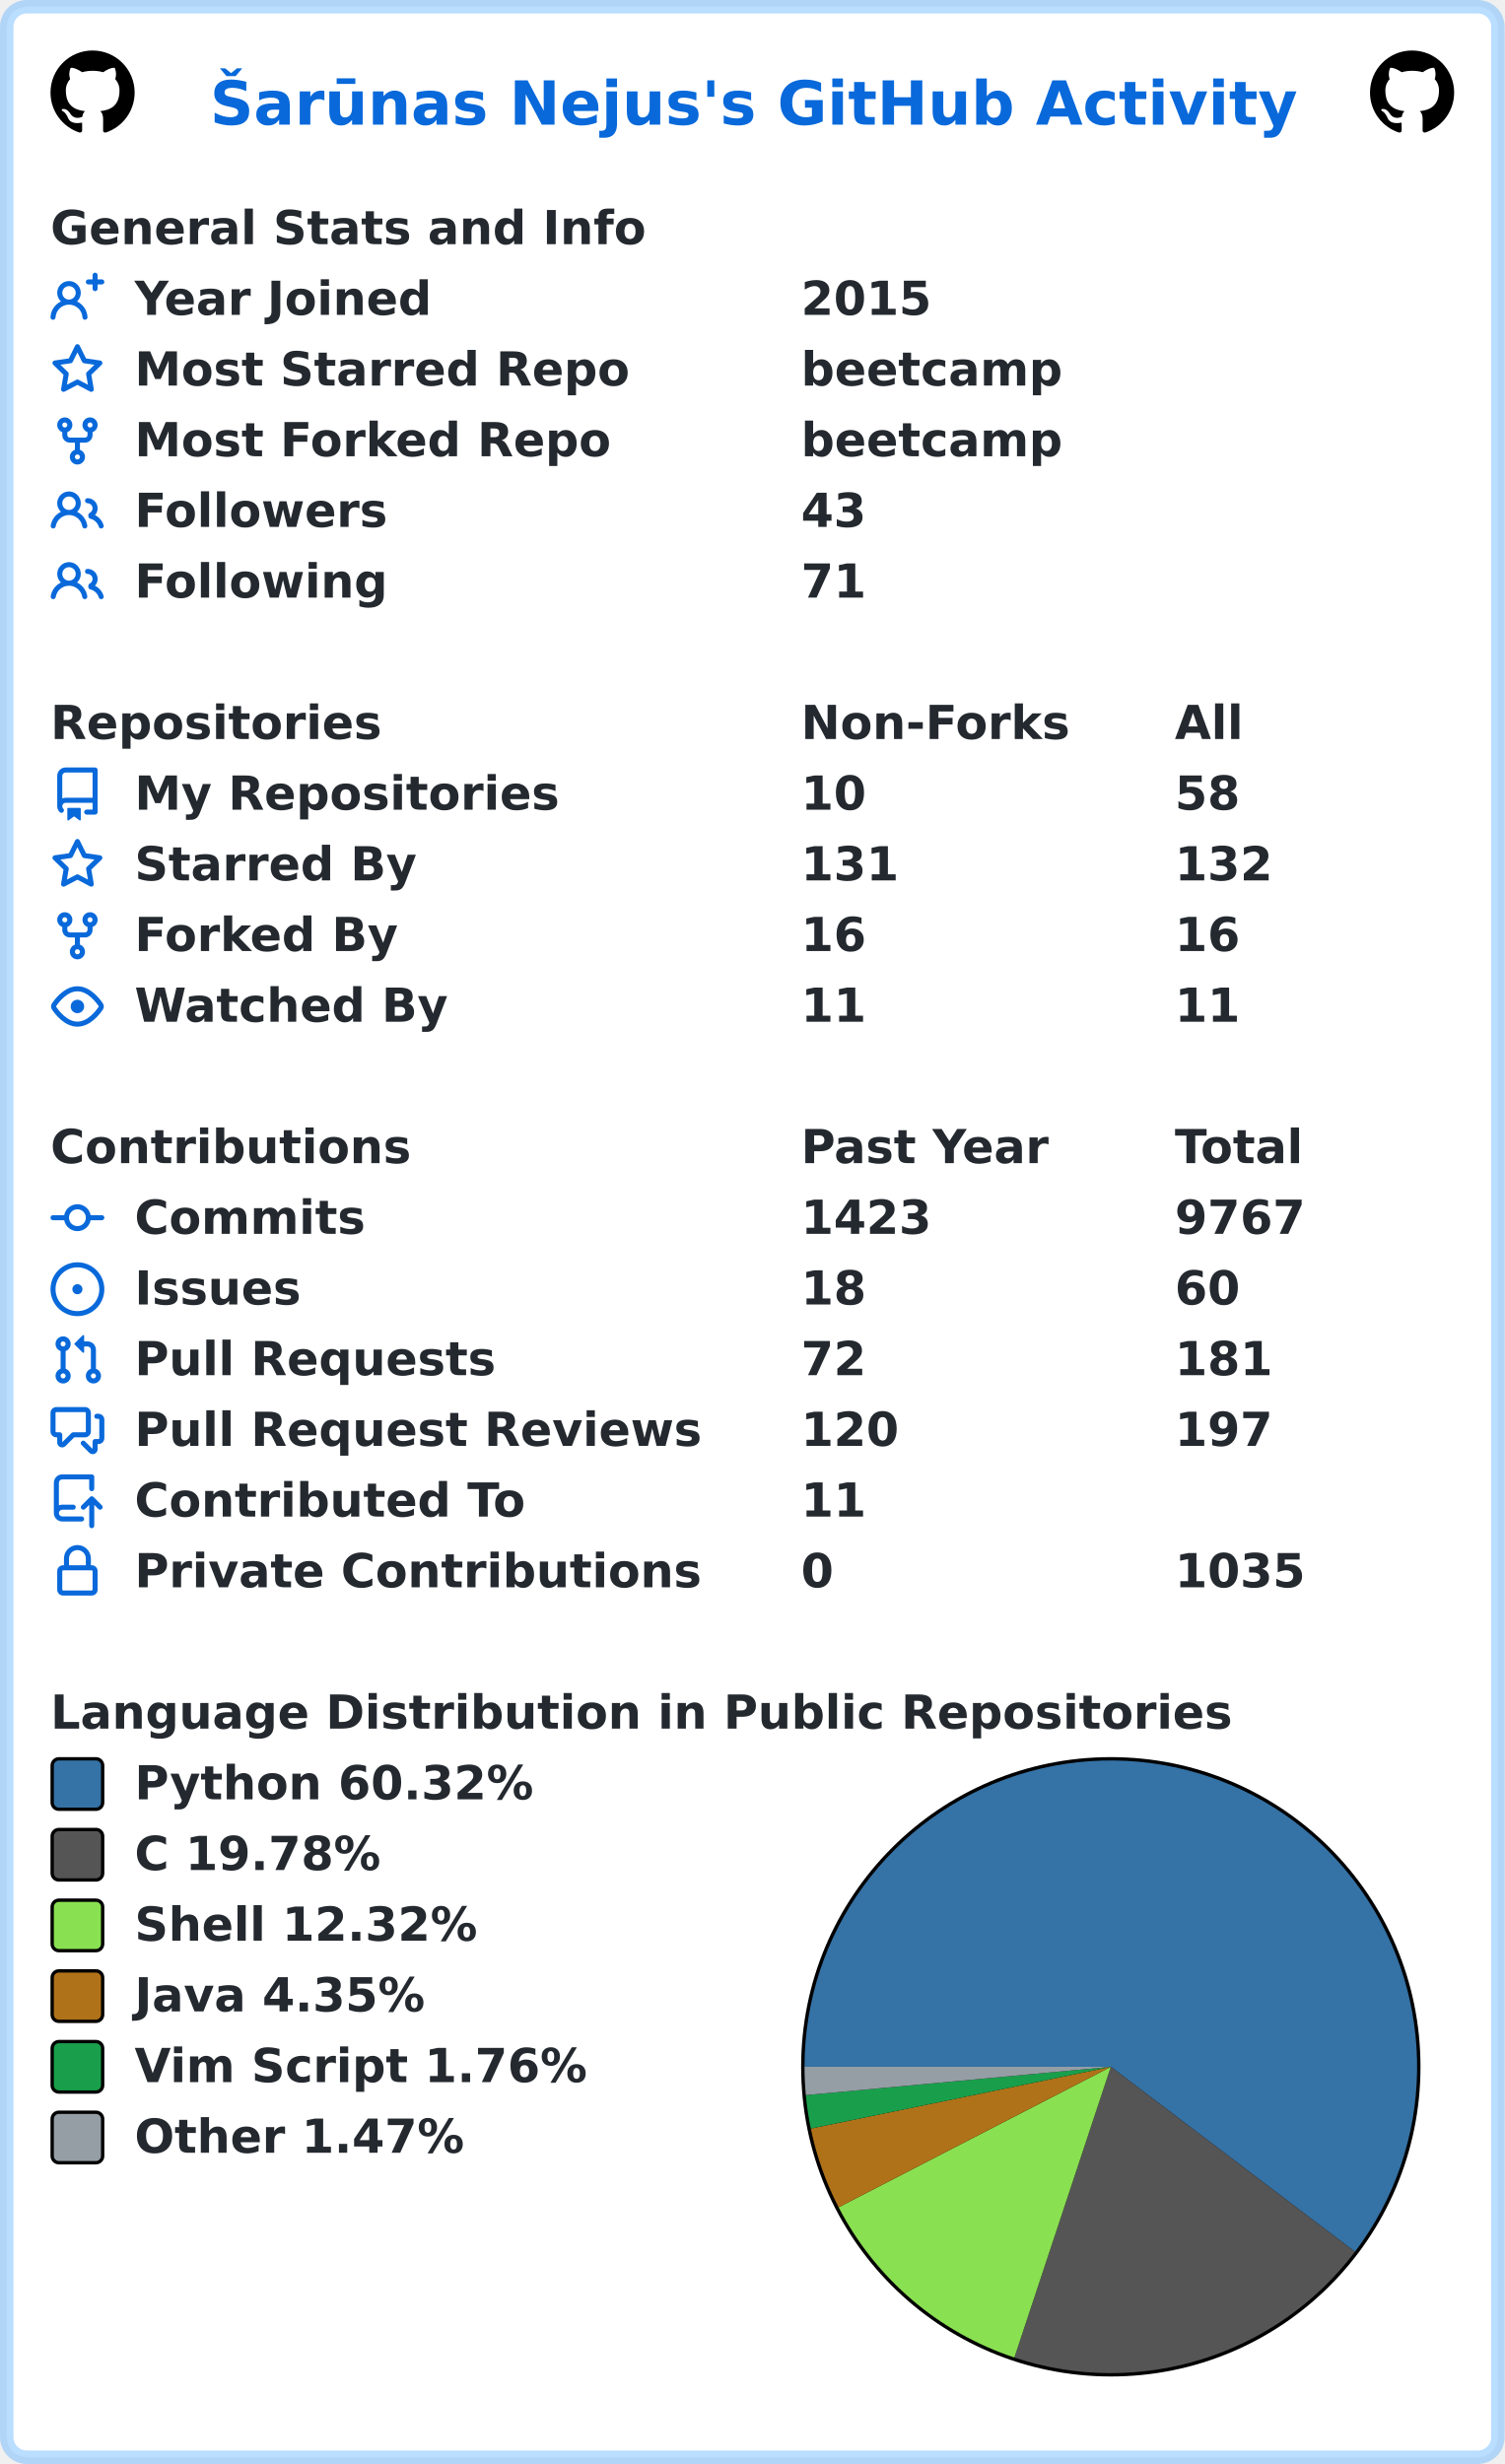
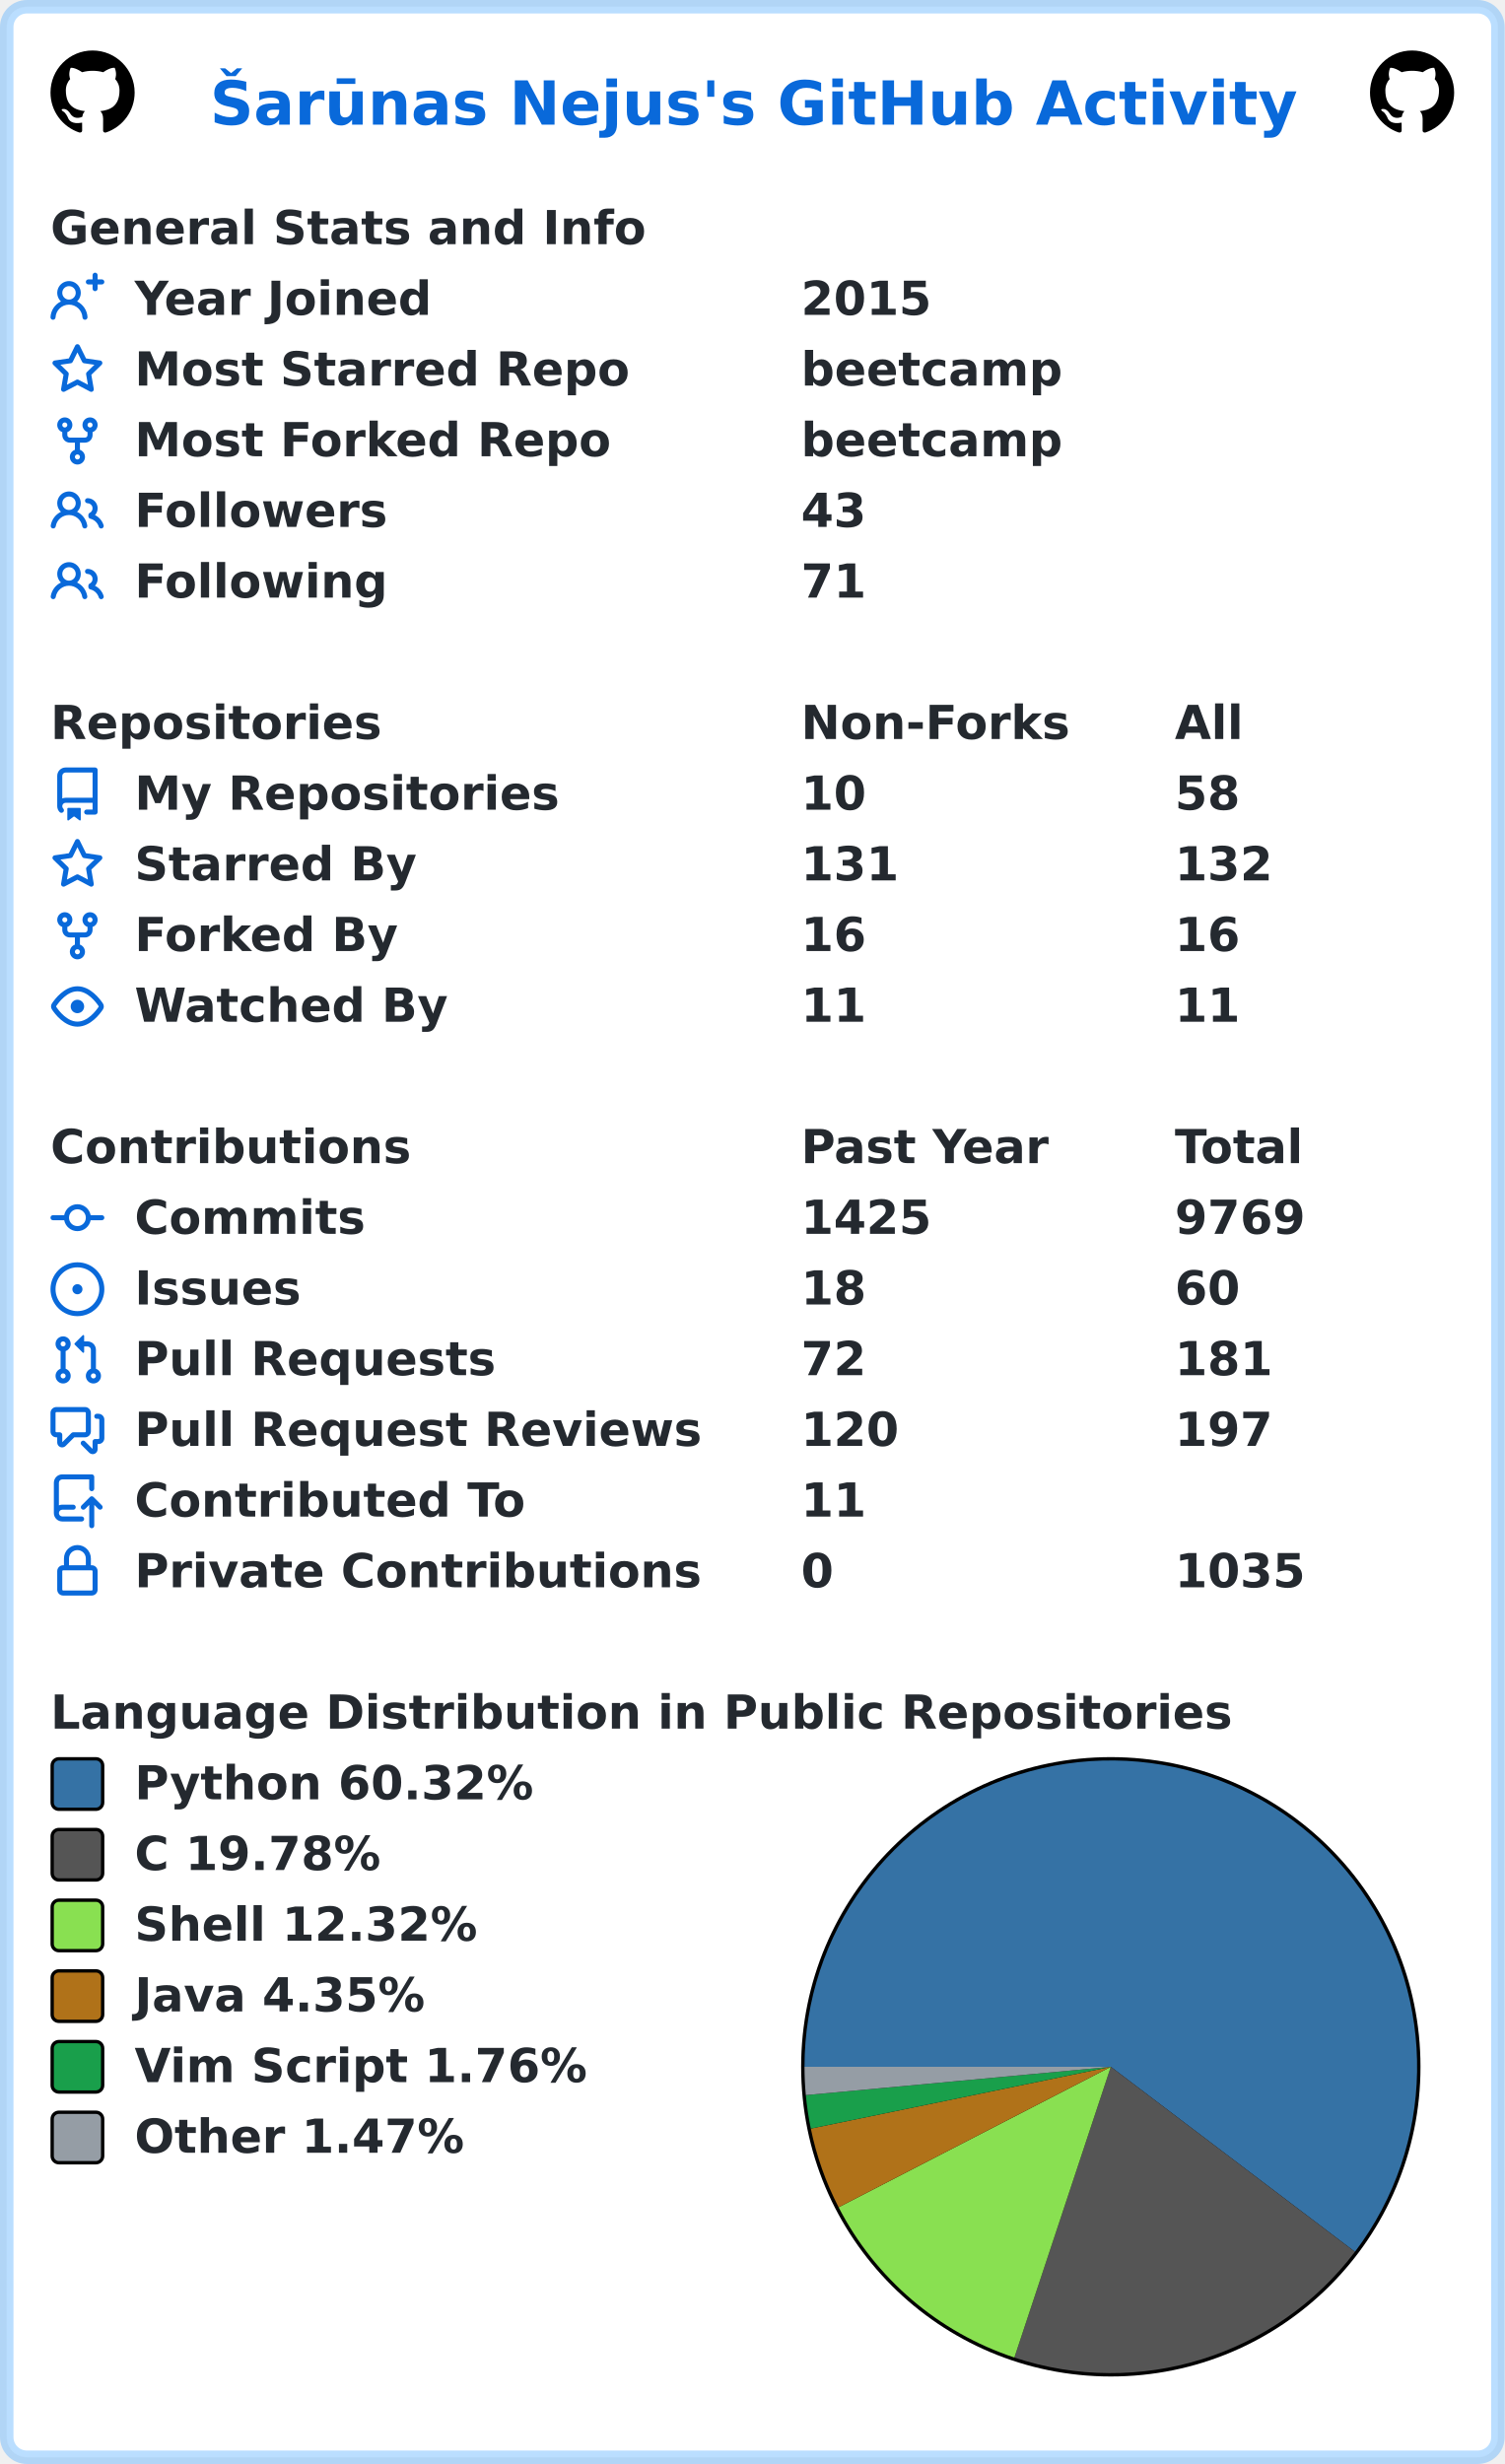
<svg xmlns="http://www.w3.org/2000/svg" width="447" height="732" viewBox="0 0 447 732" lang="en" xml:lang="en">
  <rect x="2" y="2" stroke-width="4" rx="6" width="443" height="728" stroke="rgba(84,174,255,0.4)" fill="#ffffff" />
  <g font-weight="600" font-size="110pt" font-family="Verdana,Geneva,DejaVu Sans,sans-serif" text-rendering="geometricPrecision">
    <text x="507" y="301" lengthAdjust="spacingAndGlyphs" textLength="2613" transform="scale(0.123)" fill="#0969da">Šarūnas Nejus's GitHub Activity</text>
    <svg x="15" y="15" width="25" height="25" viewBox="0 0 16 16">
      <path fill="#000000" fill-rule="evenodd" d="M8 0C3.58 0 0 3.58 0 8c0 3.54 2.29 6.53 5.47 7.59.4.07.55-.17.55-.38 0-.19-.01-.82-.01-1.49-2.01.37-2.53-.49-2.69-.94-.09-.23-.48-.94-.82-1.13-.28-.15-.68-.52-.01-.53.63-.01 1.08.58 1.23.82.72 1.21 1.87.87 2.33.66.07-.52.28-.87.51-1.07-1.78-.2-3.64-.89-3.64-3.95 0-.87.31-1.59.82-2.15-.08-.2-.36-1.02.08-2.12 0 0 .67-.21 2.2.82.64-.18 1.32-.27 2-.27.68 0 1.36.09 2 .27 1.53-1.04 2.2-.82 2.2-.82.44 1.1.16 1.92.08 2.12.51.56.82 1.27.82 2.15 0 3.07-1.87 3.75-3.65 3.95.29.25.54.73.54 1.48 0 1.07-.01 1.93-.01 2.2 0 .21.15.46.55.38A8.013 8.013 0 0016 8c0-4.42-3.58-8-8-8z" />
    </svg>
    <svg x="407" y="15" width="25" height="25" viewBox="0 0 16 16">
      <path fill="#000000" fill-rule="evenodd" d="M8 0C3.58 0 0 3.58 0 8c0 3.54 2.29 6.53 5.47 7.59.4.07.55-.17.55-.38 0-.19-.01-.82-.01-1.49-2.01.37-2.53-.49-2.69-.94-.09-.23-.48-.94-.82-1.13-.28-.15-.68-.52-.01-.53.63-.01 1.08.58 1.23.82.72 1.21 1.87.87 2.33.66.07-.52.28-.87.51-1.07-1.78-.2-3.64-.89-3.64-3.95 0-.87.31-1.59.82-2.15-.08-.2-.36-1.02.08-2.12 0 0 .67-.21 2.2.82.64-.18 1.32-.27 2-.27.68 0 1.36.09 2 .27 1.53-1.04 2.2-.82 2.2-.82.44 1.1.16 1.92.08 2.12.51.56.82 1.27.82 2.15 0 3.07-1.87 3.75-3.65 3.95.29.25.54.73.54 1.48 0 1.07-.01 1.93-.01 2.2 0 .21.15.46.55.38A8.013 8.013 0 0016 8c0-4.42-3.58-8-8-8z" />
    </svg>
    <g transform="translate(0, 60)" fill="#24292f">
      <g transform="translate(15, 0)">
        <g transform="scale(0.095)">
          <text x="0" y="132" textLength="1851" lengthAdjust="spacingAndGlyphs">General Stats and Info</text>
        </g>
      </g>
      <g transform="translate(15, 21)">
        <path fill="#0969da" fill-rule="evenodd" d="M13.25 0a.75.75 0 01.75.75V2h1.25a.75.75 0 010 1.5H14v1.25a.75.75 0 01-1.5 0V3.5h-1.25a.75.75 0 010-1.5h1.25V.75a.75.75 0 01.75-.75zM5.5 4a2 2 0 100 4 2 2 0 000-4zm2.4 4.548a3.5 3.5 0 10-4.799 0 5.527 5.527 0 00-3.1 4.66.75.75 0 101.498.085A4.01 4.01 0 015.5 9.5a4.01 4.01 0 014.001 3.793.75.75 0 101.498-.086 5.527 5.527 0 00-3.1-4.659z" />
        <g transform="scale(0.095)">
          <text lengthAdjust="spacingAndGlyphs" textLength="932" x="263" y="132">Year Joined</text>
          <text lengthAdjust="spacingAndGlyphs" textLength="420" x="2347" y="132">2015</text>
        </g>
      </g>
      <g transform="translate(15, 42)">
        <path fill="#0969da" fill-rule="evenodd" d="M8 .25a.75.75 0 01.673.418l1.882 3.815 4.21.612a.75.75 0 01.416 1.279l-3.046 2.97.719 4.192a.75.75 0 01-1.088.791L8 12.347l-3.766 1.98a.75.75 0 01-1.088-.79l.72-4.194L.818 6.374a.75.75 0 01.416-1.28l4.21-.611L7.327.668A.75.75 0 018 .25zm0 2.445L6.615 5.5a.75.75 0 01-.564.41l-3.097.45 2.24 2.184a.75.75 0 01.216.664l-.528 3.084 2.769-1.456a.75.75 0 01.698 0l2.77 1.456-.53-3.084a.75.75 0 01.216-.664l2.24-2.183-3.096-.45a.75.75 0 01-.564-.41L8 2.694v.001z" />
        <g transform="scale(0.095)">
          <text lengthAdjust="spacingAndGlyphs" textLength="1532" x="263" y="132">Most Starred Repo</text>
          <text lengthAdjust="spacingAndGlyphs" textLength="830" x="2347" y="132">beetcamp</text>
        </g>
      </g>
      <g transform="translate(15, 63)">
        <path fill="#0969da" fill-rule="evenodd" d="M5 3.25a.75.75 0 11-1.5 0 .75.75 0 011.5 0zm0 2.122a2.25 2.25 0 10-1.5 0v.878A2.25 2.25 0 005.75 8.5h1.5v2.128a2.251 2.251 0 101.5 0V8.5h1.5a2.25 2.25 0 002.25-2.25v-.878a2.25 2.25 0 10-1.5 0v.878a.75.75 0 01-.75.75h-4.5A.75.75 0 015 6.25v-.878zm3.75 7.378a.75.75 0 11-1.5 0 .75.75 0 011.5 0zm3-8.75a.75.75 0 100-1.5.75.75 0 000 1.5z" />
        <g transform="scale(0.095)">
          <text lengthAdjust="spacingAndGlyphs" textLength="1485" x="263" y="132">Most Forked Repo</text>
          <text lengthAdjust="spacingAndGlyphs" textLength="830" x="2347" y="132">beetcamp</text>
        </g>
      </g>
      <g transform="translate(15, 84)">
        <path fill="#0969da" fill-rule="evenodd" d="M5.5 3.5a2 2 0 100 4 2 2 0 000-4zM2 5.5a3.5 3.5 0 115.898 2.549 5.507 5.507 0 013.034 4.084.75.75 0 11-1.482.235 4.001 4.001 0 00-7.9 0 .75.75 0 01-1.482-.236A5.507 5.507 0 013.102 8.05 3.49 3.49 0 012 5.5zM11 4a.75.75 0 100 1.5 1.5 1.5 0 01.666 2.844.75.75 0 00-.416.672v.352a.75.75 0 00.574.73c1.2.289 2.162 1.2 2.522 2.372a.75.75 0 101.434-.44 5.01 5.01 0 00-2.56-3.012A3 3 0 0011 4z" />
        <g transform="scale(0.095)">
          <text lengthAdjust="spacingAndGlyphs" textLength="778" x="263" y="132">Followers</text>
          <text lengthAdjust="spacingAndGlyphs" textLength="210" x="2347" y="132">43</text>
        </g>
      </g>
      <g transform="translate(15, 105)">
        <path fill="#0969da" fill-rule="evenodd" d="M5.5 3.5a2 2 0 100 4 2 2 0 000-4zM2 5.5a3.5 3.5 0 115.898 2.549 5.507 5.507 0 013.034 4.084.75.75 0 11-1.482.235 4.001 4.001 0 00-7.9 0 .75.75 0 01-1.482-.236A5.507 5.507 0 013.102 8.05 3.49 3.49 0 012 5.5zM11 4a.75.75 0 100 1.5 1.5 1.5 0 01.666 2.844.75.75 0 00-.416.672v.352a.75.75 0 00.574.73c1.2.289 2.162 1.2 2.522 2.372a.75.75 0 101.434-.44 5.01 5.01 0 00-2.56-3.012A3 3 0 0011 4z" />
        <g transform="scale(0.095)">
          <text lengthAdjust="spacingAndGlyphs" textLength="780" x="263" y="132">Following</text>
          <text lengthAdjust="spacingAndGlyphs" textLength="210" x="2347" y="132">71</text>
        </g>
      </g>
    </g>
    <g transform="translate(0, 207)" fill="#24292f">
      <g transform="translate(15, 0)">
        <g transform="scale(0.095)">
          <text x="0" y="132" textLength="1020" lengthAdjust="spacingAndGlyphs">Repositories</text>
          <text x="2347" y="132" textLength="832" lengthAdjust="spacingAndGlyphs">Non-Forks</text>
          <text x="3516" y="132" textLength="206" lengthAdjust="spacingAndGlyphs">All</text>
        </g>
      </g>
      <g transform="translate(15, 21)">
        <path fill="#0969da" fill-rule="evenodd" d="M2 2.5A2.5 2.5 0 014.5 0h8.75a.75.75 0 01.75.75v12.5a.75.75 0 01-.75.75h-2.5a.75.75 0 110-1.5h1.75v-2h-8a1 1 0 00-.714 1.7.75.75 0 01-1.072 1.05A2.495 2.495 0 012 11.5v-9zm10.5-1V9h-8c-.356 0-.694.074-1 .208V2.5a1 1 0 011-1h8zM5 12.25v3.25a.25.25 0 00.4.2l1.45-1.087a.25.25 0 01.3 0L8.6 15.7a.25.25 0 00.4-.2v-3.25a.25.25 0 00-.25-.25h-3.5a.25.25 0 00-.25.25z" />
        <g transform="scale(0.095)">
          <text lengthAdjust="spacingAndGlyphs" textLength="1312" x="263" y="132">My Repositories</text>
          <text lengthAdjust="spacingAndGlyphs" textLength="210" x="2347" y="132">10</text>
          <text lengthAdjust="spacingAndGlyphs" textLength="210" x="3516" y="132">58</text>
        </g>
      </g>
      <g transform="translate(15, 42)">
        <path fill="#0969da" fill-rule="evenodd" d="M8 .25a.75.75 0 01.673.418l1.882 3.815 4.21.612a.75.75 0 01.416 1.279l-3.046 2.97.719 4.192a.75.75 0 01-1.088.791L8 12.347l-3.766 1.98a.75.75 0 01-1.088-.79l.72-4.194L.818 6.374a.75.75 0 01.416-1.28l4.21-.611L7.327.668A.75.75 0 018 .25zm0 2.445L6.615 5.5a.75.75 0 01-.564.41l-3.097.45 2.24 2.184a.75.75 0 01.216.664l-.528 3.084 2.769-1.456a.75.75 0 01.698 0l2.77 1.456-.53-3.084a.75.75 0 01.216-.664l2.24-2.183-3.096-.45a.75.75 0 01-.564-.41L8 2.694v.001z" />
        <g transform="scale(0.095)">
          <text lengthAdjust="spacingAndGlyphs" textLength="874" x="263" y="132">Starred By</text>
          <text lengthAdjust="spacingAndGlyphs" textLength="315" x="2347" y="132">131</text>
          <text lengthAdjust="spacingAndGlyphs" textLength="315" x="3516" y="132">132</text>
        </g>
      </g>
      <g transform="translate(15, 63)">
        <path fill="#0969da" fill-rule="evenodd" d="M5 3.25a.75.75 0 11-1.5 0 .75.75 0 011.5 0zm0 2.122a2.25 2.25 0 10-1.5 0v.878A2.25 2.25 0 005.75 8.5h1.5v2.128a2.251 2.251 0 101.5 0V8.5h1.5a2.25 2.25 0 002.25-2.25v-.878a2.25 2.25 0 10-1.5 0v.878a.75.75 0 01-.75.75h-4.5A.75.75 0 015 6.25v-.878zm3.75 7.378a.75.75 0 11-1.5 0 .75.75 0 011.5 0zm3-8.75a.75.75 0 100-1.5.75.75 0 000 1.5z" />
        <g transform="scale(0.095)">
          <text lengthAdjust="spacingAndGlyphs" textLength="828" x="263" y="132">Forked By</text>
          <text lengthAdjust="spacingAndGlyphs" textLength="210" x="2347" y="132">16</text>
          <text lengthAdjust="spacingAndGlyphs" textLength="210" x="3516" y="132">16</text>
        </g>
      </g>
      <g transform="translate(15, 84)">
        <path fill="#0969da" fill-rule="evenodd" d="M1.679 7.932c.412-.621 1.242-1.75 2.366-2.717C5.175 4.242 6.527 3.5 8 3.5c1.473 0 2.824.742 3.955 1.715 1.124.967 1.954 2.096 2.366 2.717a.119.119 0 010 .136c-.412.621-1.242 1.75-2.366 2.717C10.825 11.758 9.473 12.5 8 12.5c-1.473 0-2.824-.742-3.955-1.715C2.92 9.818 2.09 8.69 1.679 8.068a.119.119 0 010-.136zM8 2c-1.981 0-3.67.992-4.933 2.078C1.797 5.169.88 6.423.43 7.1a1.619 1.619 0 000 1.798c.45.678 1.367 1.932 2.637 3.024C4.329 13.008 6.019 14 8 14c1.981 0 3.67-.992 4.933-2.078 1.27-1.091 2.187-2.345 2.637-3.023a1.619 1.619 0 000-1.798c-.45-.678-1.367-1.932-2.637-3.023C11.671 2.992 9.981 2 8 2zm0 8a2 2 0 100-4 2 2 0 000 4z" />
        <g transform="scale(0.095)">
          <text lengthAdjust="spacingAndGlyphs" textLength="993" x="263" y="132">Watched By</text>
          <text lengthAdjust="spacingAndGlyphs" textLength="210" x="2347" y="132">11</text>
          <text lengthAdjust="spacingAndGlyphs" textLength="210" x="3516" y="132">11</text>
        </g>
      </g>
    </g>
    <g transform="translate(0, 333)" fill="#24292f">
      <g transform="translate(15, 0)">
        <g transform="scale(0.095)">
          <text x="0" y="132" textLength="1112" lengthAdjust="spacingAndGlyphs">Contributions</text>
          <text x="2347" y="132" textLength="774" lengthAdjust="spacingAndGlyphs">Past Year</text>
          <text x="3516" y="132" textLength="414" lengthAdjust="spacingAndGlyphs">Total</text>
        </g>
      </g>
      <g transform="translate(15, 21)">
        <path fill="#0969da" fill-rule="evenodd" d="M10.5 7.75a2.5 2.5 0 11-5 0 2.5 2.5 0 015 0zm1.43.75a4.002 4.002 0 01-7.86 0H.75a.75.75 0 110-1.5h3.32a4.001 4.001 0 017.86 0h3.32a.75.75 0 110 1.5h-3.32z" />
        <g transform="scale(0.095)">
          <text lengthAdjust="spacingAndGlyphs" textLength="734" x="263" y="132">Commits</text>
-           <text lengthAdjust="spacingAndGlyphs" textLength="420" x="2347" y="132">1423</text>
-           <text lengthAdjust="spacingAndGlyphs" textLength="420" x="3516" y="132">9767</text>
+           <text lengthAdjust="spacingAndGlyphs" textLength="420" x="2347" y="132">1425</text>
+           <text lengthAdjust="spacingAndGlyphs" textLength="420" x="3516" y="132">9769</text>
        </g>
      </g>
      <g transform="translate(15, 42)">
        <path fill="#0969da" d="M8 9.5a1.5 1.5 0 100-3 1.5 1.5 0 000 3z" />
        <path fill="#0969da" fill-rule="evenodd" d="M8 0a8 8 0 100 16A8 8 0 008 0zM1.5 8a6.5 6.5 0 1113 0 6.5 6.5 0 01-13 0z" />
        <g transform="scale(0.095)">
          <text lengthAdjust="spacingAndGlyphs" textLength="512" x="263" y="132">Issues</text>
          <text lengthAdjust="spacingAndGlyphs" textLength="210" x="2347" y="132">18</text>
          <text lengthAdjust="spacingAndGlyphs" textLength="210" x="3516" y="132">60</text>
        </g>
      </g>
      <g transform="translate(15, 63)">
        <path fill="#0969da" fill-rule="evenodd" d="M7.177 3.073L9.573.677A.25.25 0 0110 .854v4.792a.25.25 0 01-.427.177L7.177 3.427a.25.25 0 010-.354zM3.75 2.5a.75.75 0 100 1.5.75.75 0 000-1.5zm-2.25.75a2.25 2.25 0 113 2.122v5.256a2.251 2.251 0 11-1.5 0V5.372A2.25 2.25 0 011.5 3.25zM11 2.5h-1V4h1a1 1 0 011 1v5.628a2.251 2.251 0 101.5 0V5A2.5 2.5 0 0011 2.5zm1 10.25a.75.75 0 111.5 0 .75.75 0 01-1.5 0zM3.75 12a.75.75 0 100 1.5.75.75 0 000-1.5z" />
        <g transform="scale(0.095)">
          <text lengthAdjust="spacingAndGlyphs" textLength="1113" x="263" y="132">Pull Requests</text>
          <text lengthAdjust="spacingAndGlyphs" textLength="210" x="2347" y="132">72</text>
          <text lengthAdjust="spacingAndGlyphs" textLength="315" x="3516" y="132">181</text>
        </g>
      </g>
      <g transform="translate(15, 84)">
        <path fill="#0969da" fill-rule="evenodd" d="M1.5 2.75a.25.25 0 01.25-.25h8.5a.25.25 0 01.25.25v5.5a.25.25 0 01-.25.25h-3.5a.75.75 0 00-.53.22L3.5 11.44V9.25a.75.75 0 00-.75-.75h-1a.25.25 0 01-.25-.25v-5.5zM1.75 1A1.75 1.75 0 000 2.75v5.5C0 9.216.784 10 1.75 10H2v1.543a1.457 1.457 0 002.487 1.03L7.061 10h3.189A1.75 1.75 0 0012 8.25v-5.5A1.75 1.75 0 0010.25 1h-8.5zM14.5 4.75a.25.25 0 00-.25-.25h-.5a.75.75 0 110-1.5h.5c.966 0 1.75.784 1.75 1.75v5.5A1.75 1.75 0 0114.25 12H14v1.543a1.457 1.457 0 01-2.487 1.03L9.22 12.28a.75.75 0 111.06-1.06l2.22 2.22v-2.19a.75.75 0 01.75-.75h1a.25.25 0 00.25-.25v-5.5z" />
        <g transform="scale(0.095)">
          <text lengthAdjust="spacingAndGlyphs" textLength="1762" x="263" y="132">Pull Request Reviews</text>
          <text lengthAdjust="spacingAndGlyphs" textLength="315" x="2347" y="132">120</text>
          <text lengthAdjust="spacingAndGlyphs" textLength="315" x="3516" y="132">197</text>
        </g>
      </g>
      <g transform="translate(15, 105)">
        <path fill="#0969da" fill-rule="evenodd" d="M1 2.5A2.5 2.5 0 013.5 0h8.75a.75.75 0 01.75.75v3.5a.75.75 0 01-1.5 0V1.5h-8a1 1 0 00-1 1v6.708A2.492 2.492 0 013.5 9h3.25a.75.75 0 010 1.5H3.5a1 1 0 100 2h5.75a.75.75 0 010 1.5H3.5A2.5 2.5 0 011 11.5v-9zm13.23 7.79a.75.75 0 001.06-1.06l-2.505-2.505a.75.75 0 00-1.06 0L9.22 9.229a.75.75 0 001.06 1.061l1.225-1.224v6.184a.75.75 0 001.5 0V9.066l1.224 1.224z" />
        <g transform="scale(0.095)">
          <text lengthAdjust="spacingAndGlyphs" textLength="1234" x="263" y="132">Contributed To</text>
          <text lengthAdjust="spacingAndGlyphs" textLength="210" x="2347" y="132">11</text>
        </g>
      </g>
      <g transform="translate(15, 126)">
        <path fill="#0969da" fill-rule="evenodd" d="M4 4v2h-.25A1.75 1.75 0 002 7.75v5.5c0 .966.784 1.75 1.75 1.75h8.5A1.75 1.75 0 0014 13.25v-5.5A1.75 1.75 0 0012.25 6H12V4a4 4 0 10-8 0zm6.5 2V4a2.5 2.5 0 00-5 0v2h5zM12 7.5h.25a.25.25 0 01.25.25v5.5a.25.25 0 01-.25.25h-8.5a.25.25 0 01-.25-.25v-5.5a.25.25 0 01.25-.25H12z" />
        <g transform="scale(0.095)">
          <text lengthAdjust="spacingAndGlyphs" textLength="1742" x="263" y="132">Private Contributions</text>
          <text lengthAdjust="spacingAndGlyphs" textLength="105" x="2347" y="132">0</text>
          <text lengthAdjust="spacingAndGlyphs" textLength="420" x="3516" y="132">1035</text>
        </g>
      </g>
    </g>
    <g transform="translate(0, 501)" fill="#24292f">
      <g transform="translate(15, 0)">
        <g transform="scale(0.095)">
          <text x="0" y="132" textLength="3652" lengthAdjust="spacingAndGlyphs">Language Distribution in Public Repositories</text>
        </g>
      </g>
      <g transform="translate(238, 21)">
        <circle cx="92" cy="92" r="92" fill="#000000" />
      </g>
      <g transform="translate(239, 22)">
        <path fill-rule="evenodd" fill="#3572A5" d="M 0.0,91 A 91 91 0 1 1 163.528 145.96 L 91,91 Z" />
        <path fill-rule="evenodd" fill="#555555" d="M 163.528,145.96 A 91 91 0 0 1 62.348 177.372 L 91,91 Z" />
        <path fill-rule="evenodd" fill="#89e051" d="M 62.348,177.372 A 91 91 0 0 1 10.135 132.736 L 91,91 Z" />
        <path fill-rule="evenodd" fill="#b07219" d="M 10.135,132.736 A 91 91 0 0 1 1.871 109.357 L 91,91 Z" />
        <path fill-rule="evenodd" fill="#199f4b" d="M 1.871,109.357 A 91 91 0 0 1 0.389 99.41 L 91,91 Z" />
        <path fill-rule="evenodd" fill="#959da5" d="M 0.389,99.41 A 91 91 0 0 1 0.0 91 L 91,91 Z" />
      </g>
      <g transform="translate(15, 21)">
        <rect x="0.5" y="0.5" rx="2" width="15" height="15" fill="#3572A5" stroke-width="1" stroke="#000000" />
        <text transform="scale(0.095)" x="263" y="132" textLength="1254" lengthAdjust="spacingAndGlyphs">Python 60.32%</text>
      </g>
      <g transform="translate(15, 42)">
        <rect x="0.5" y="0.5" rx="2" width="15" height="15" fill="#555555" stroke-width="1" stroke="#000000" />
        <text transform="scale(0.095)" x="263" y="132" textLength="798" lengthAdjust="spacingAndGlyphs">C 19.78%</text>
      </g>
      <g transform="translate(15, 63)">
        <rect x="0.5" y="0.5" rx="2" width="15" height="15" fill="#89e051" stroke-width="1" stroke="#000000" />
        <text transform="scale(0.095)" x="263" y="132" textLength="1088" lengthAdjust="spacingAndGlyphs">Shell 12.32%</text>
      </g>
      <g transform="translate(15, 84)">
        <rect x="0.5" y="0.5" rx="2" width="15" height="15" fill="#b07219" stroke-width="1" stroke="#000000" />
        <text transform="scale(0.095)" x="263" y="132" textLength="933" lengthAdjust="spacingAndGlyphs">Java 4.35%</text>
      </g>
      <g transform="translate(15, 105)">
        <rect x="0.5" y="0.5" rx="2" width="15" height="15" fill="#199f4b" stroke-width="1" stroke="#000000" />
        <text transform="scale(0.095)" x="263" y="132" textLength="1428" lengthAdjust="spacingAndGlyphs">Vim Script 1.76%</text>
      </g>
      <g transform="translate(15, 126)">
        <rect x="0.5" y="0.5" rx="2" width="15" height="15" fill="#959da5" stroke-width="1" stroke="#000000" />
        <text transform="scale(0.095)" x="263" y="132" textLength="1047" lengthAdjust="spacingAndGlyphs">Other 1.47%</text>
      </g>
    </g>
  </g>
</svg>
